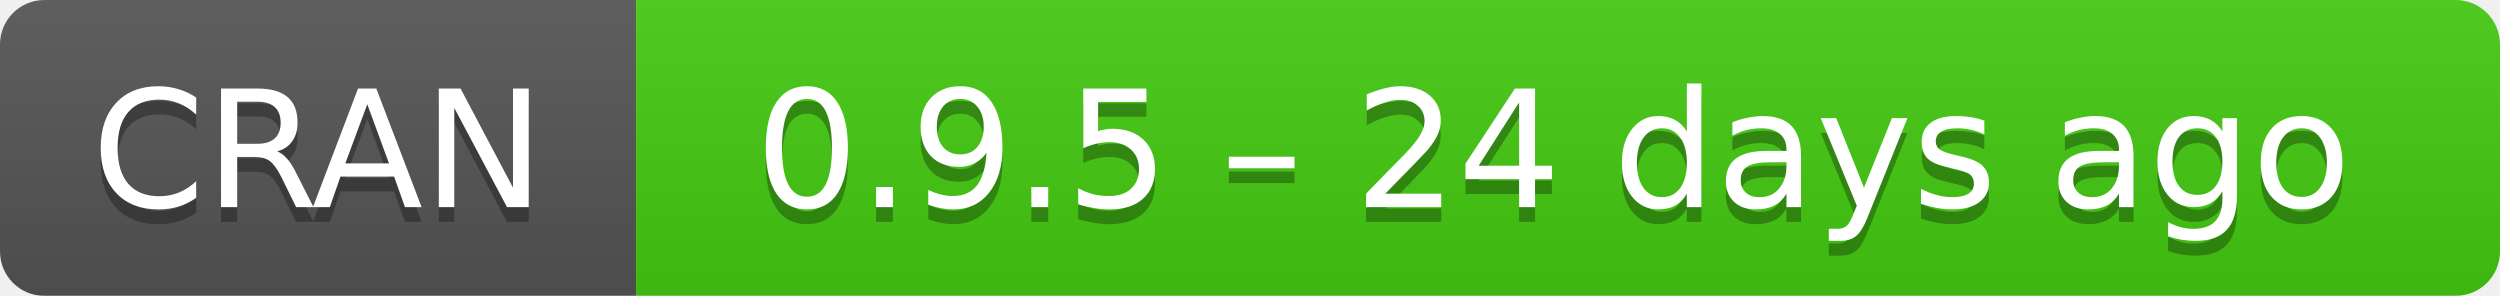
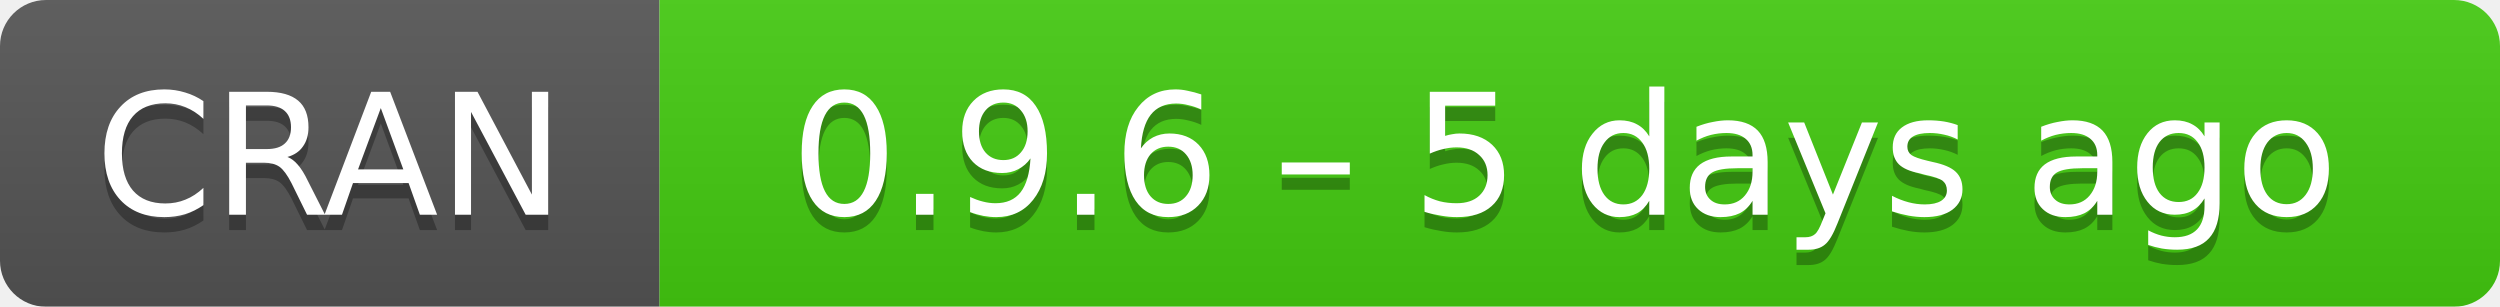
- <svg xmlns="http://www.w3.org/2000/svg" width="169" height="20" aria-label="CRAN 0.9.5 – 24 days ago">
+ <svg xmlns="http://www.w3.org/2000/svg" width="163" height="20" aria-label="CRAN 0.9.6 – 5 days ago">
  <linearGradient id="b" x2="0" y2="100%">
    <stop offset="0" stop-color="#bbb" stop-opacity=".1" />
    <stop offset="1" stop-opacity=".1" />
  </linearGradient>
  <mask id="a">
-     <rect width="169" height="20" rx="3" fill="#fff" />
+     <rect width="163" height="20" rx="3" fill="#fff" />
  </mask>
  <g mask="url(#a)">
    <path fill="#555" d="M0 0h43v20H0z" />
-     <path fill="#4c1" d="M43 0h147v20H43z" />
-     <path fill="url(#b)" d="M0 0h169v20H0z" />
+     <path fill="#4c1" d="M43 0h141v20H43z" />
+     <path fill="url(#b)" d="M0 0h163v20H0z" />
  </g>
  <g fill="#fff" text-anchor="middle" font-family="DejaVu Sans,Verdana,Geneva,sans-serif" font-size="11">
    <text x="21.5" y="15" fill="#010101" fill-opacity=".3">
      CRAN
    </text>
    <text x="21.5" y="14">
      CRAN
    </text>
-     <text x="105" y="15" fill="#010101" fill-opacity=".3">
-       0.9.5 – 24 days ago
+     <text x="102" y="15" fill="#010101" fill-opacity=".3">
+       0.9.6 – 5 days ago
    </text>
-     <text x="105" y="14">
-       0.9.5 – 24 days ago
+     <text x="102" y="14">
+       0.9.6 – 5 days ago
    </text>
  </g>
</svg>
